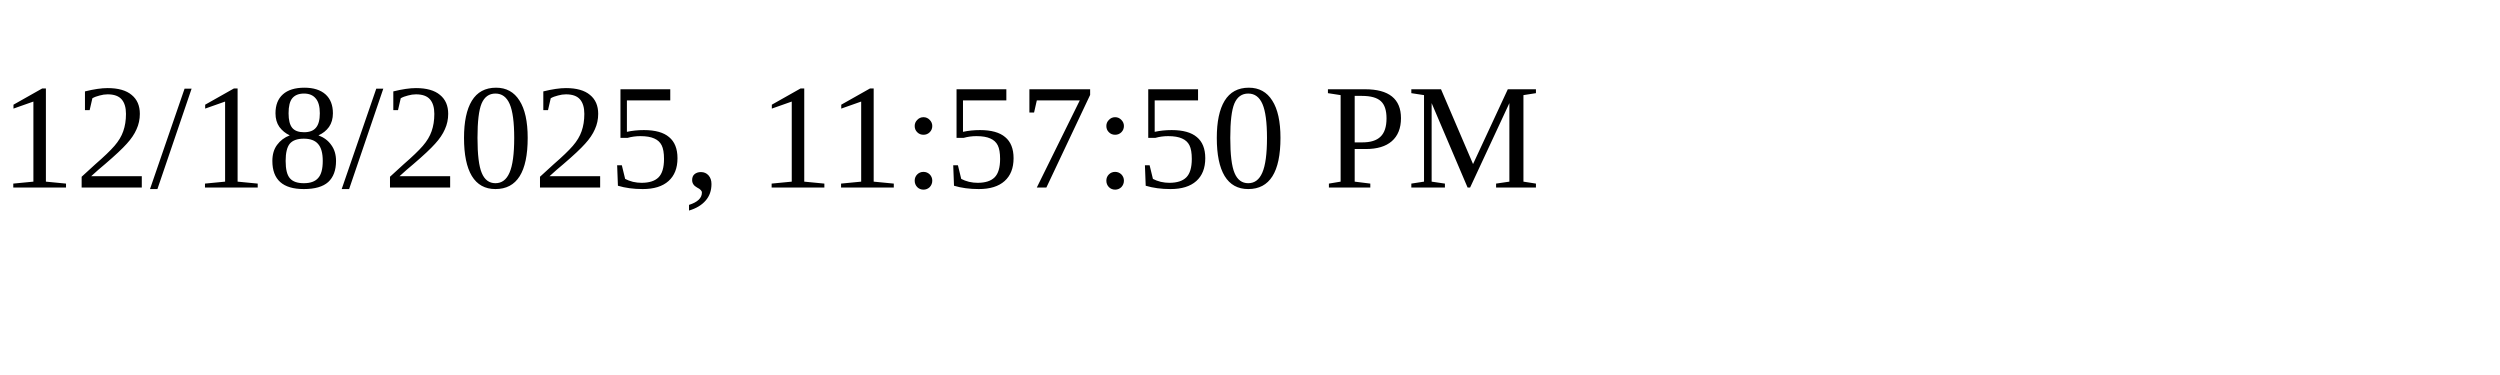
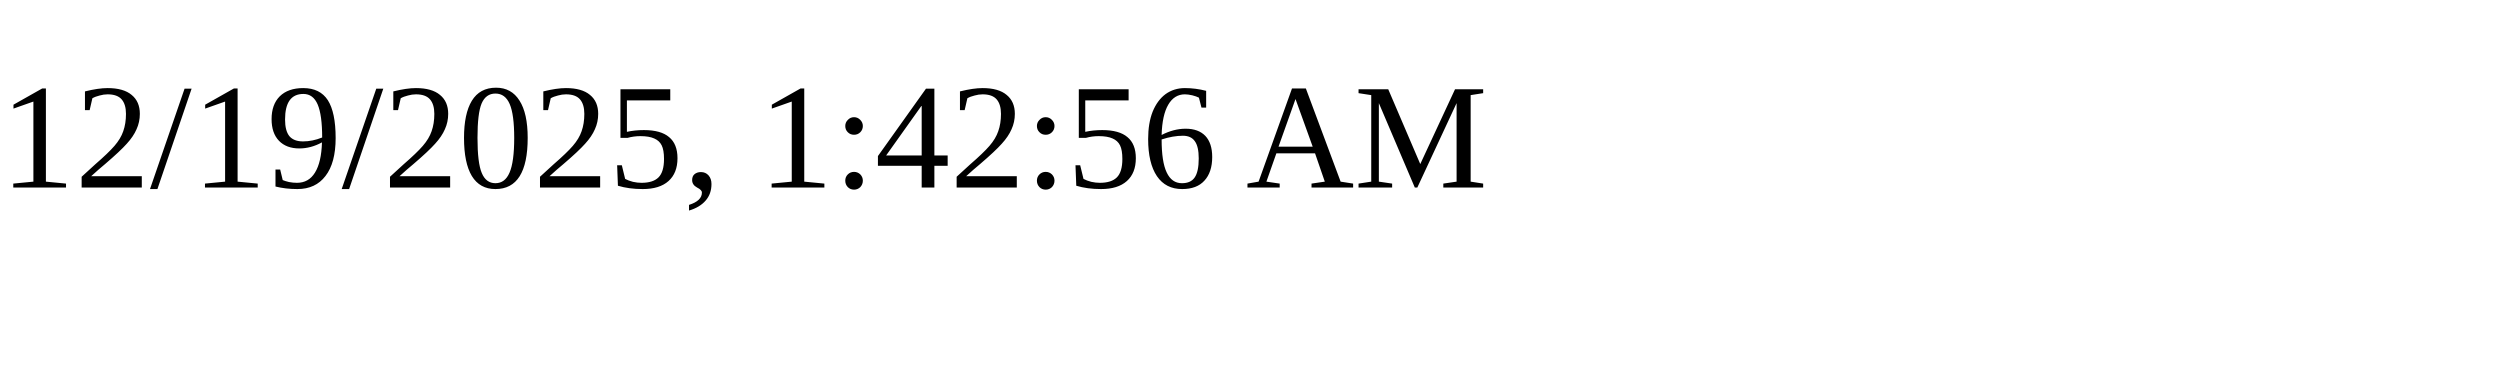
<svg xmlns="http://www.w3.org/2000/svg" height="30" width="200">
-   <text x="0" y="15">12/18/2025, 11:57:50 PM</text>
+   <text x="0" y="15">12/19/2025, 1:42:56 AM</text>
</svg>
